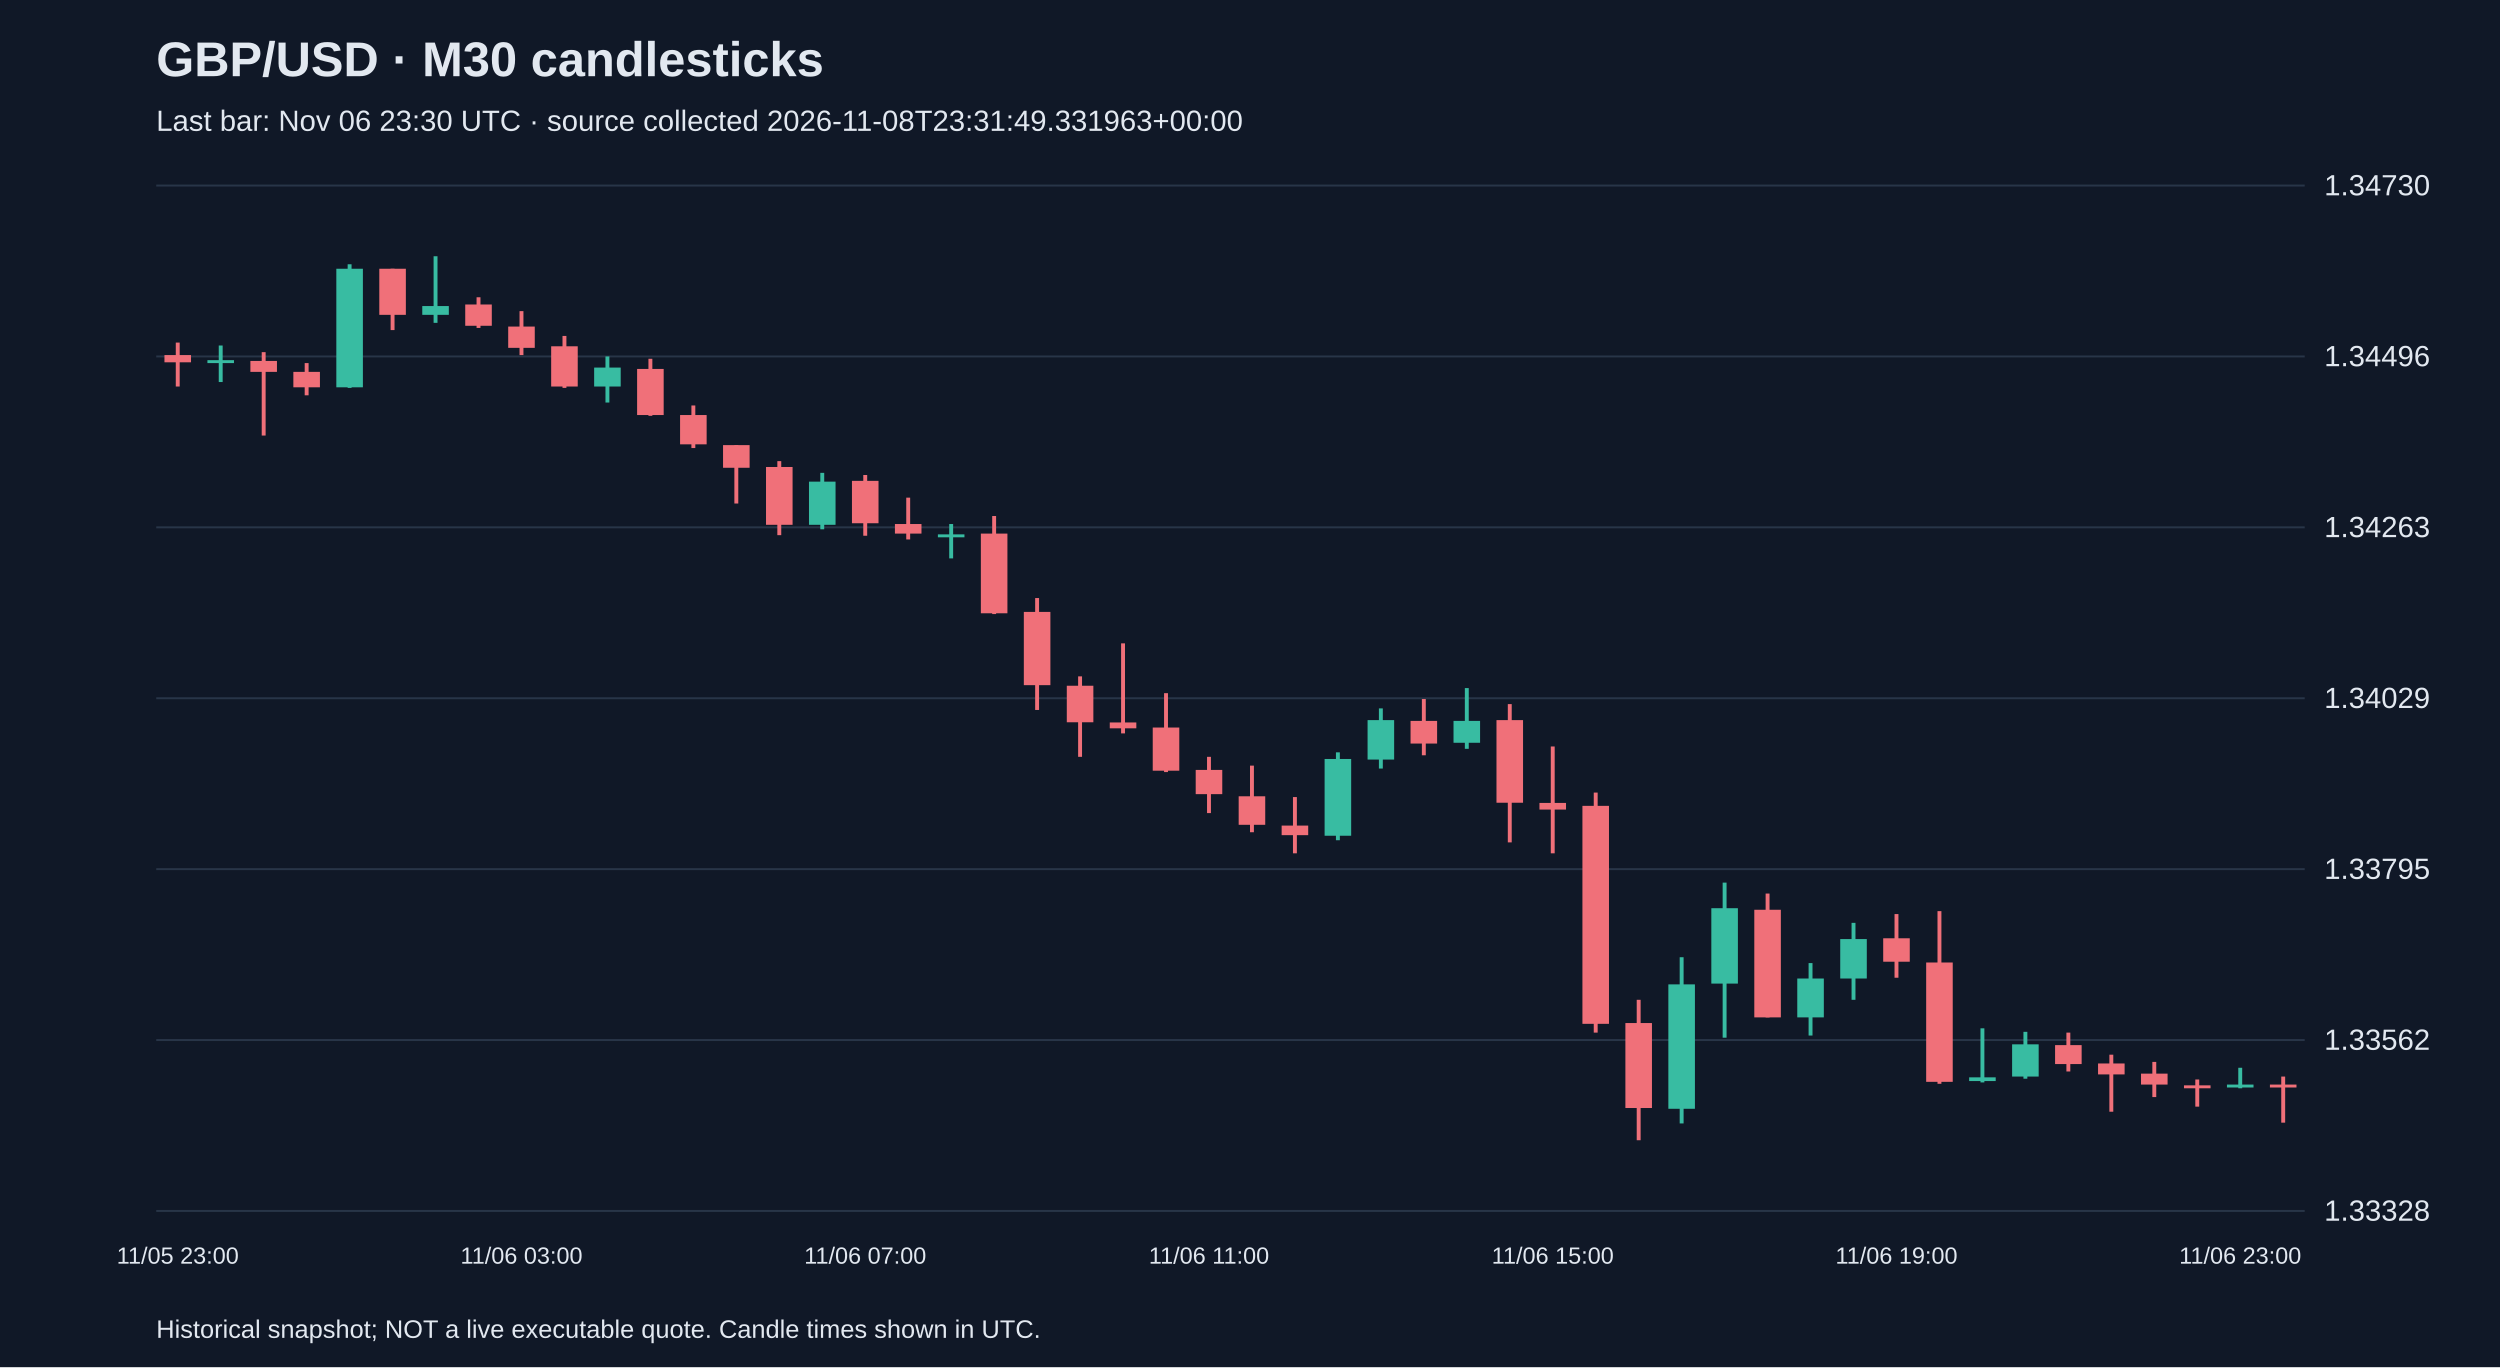
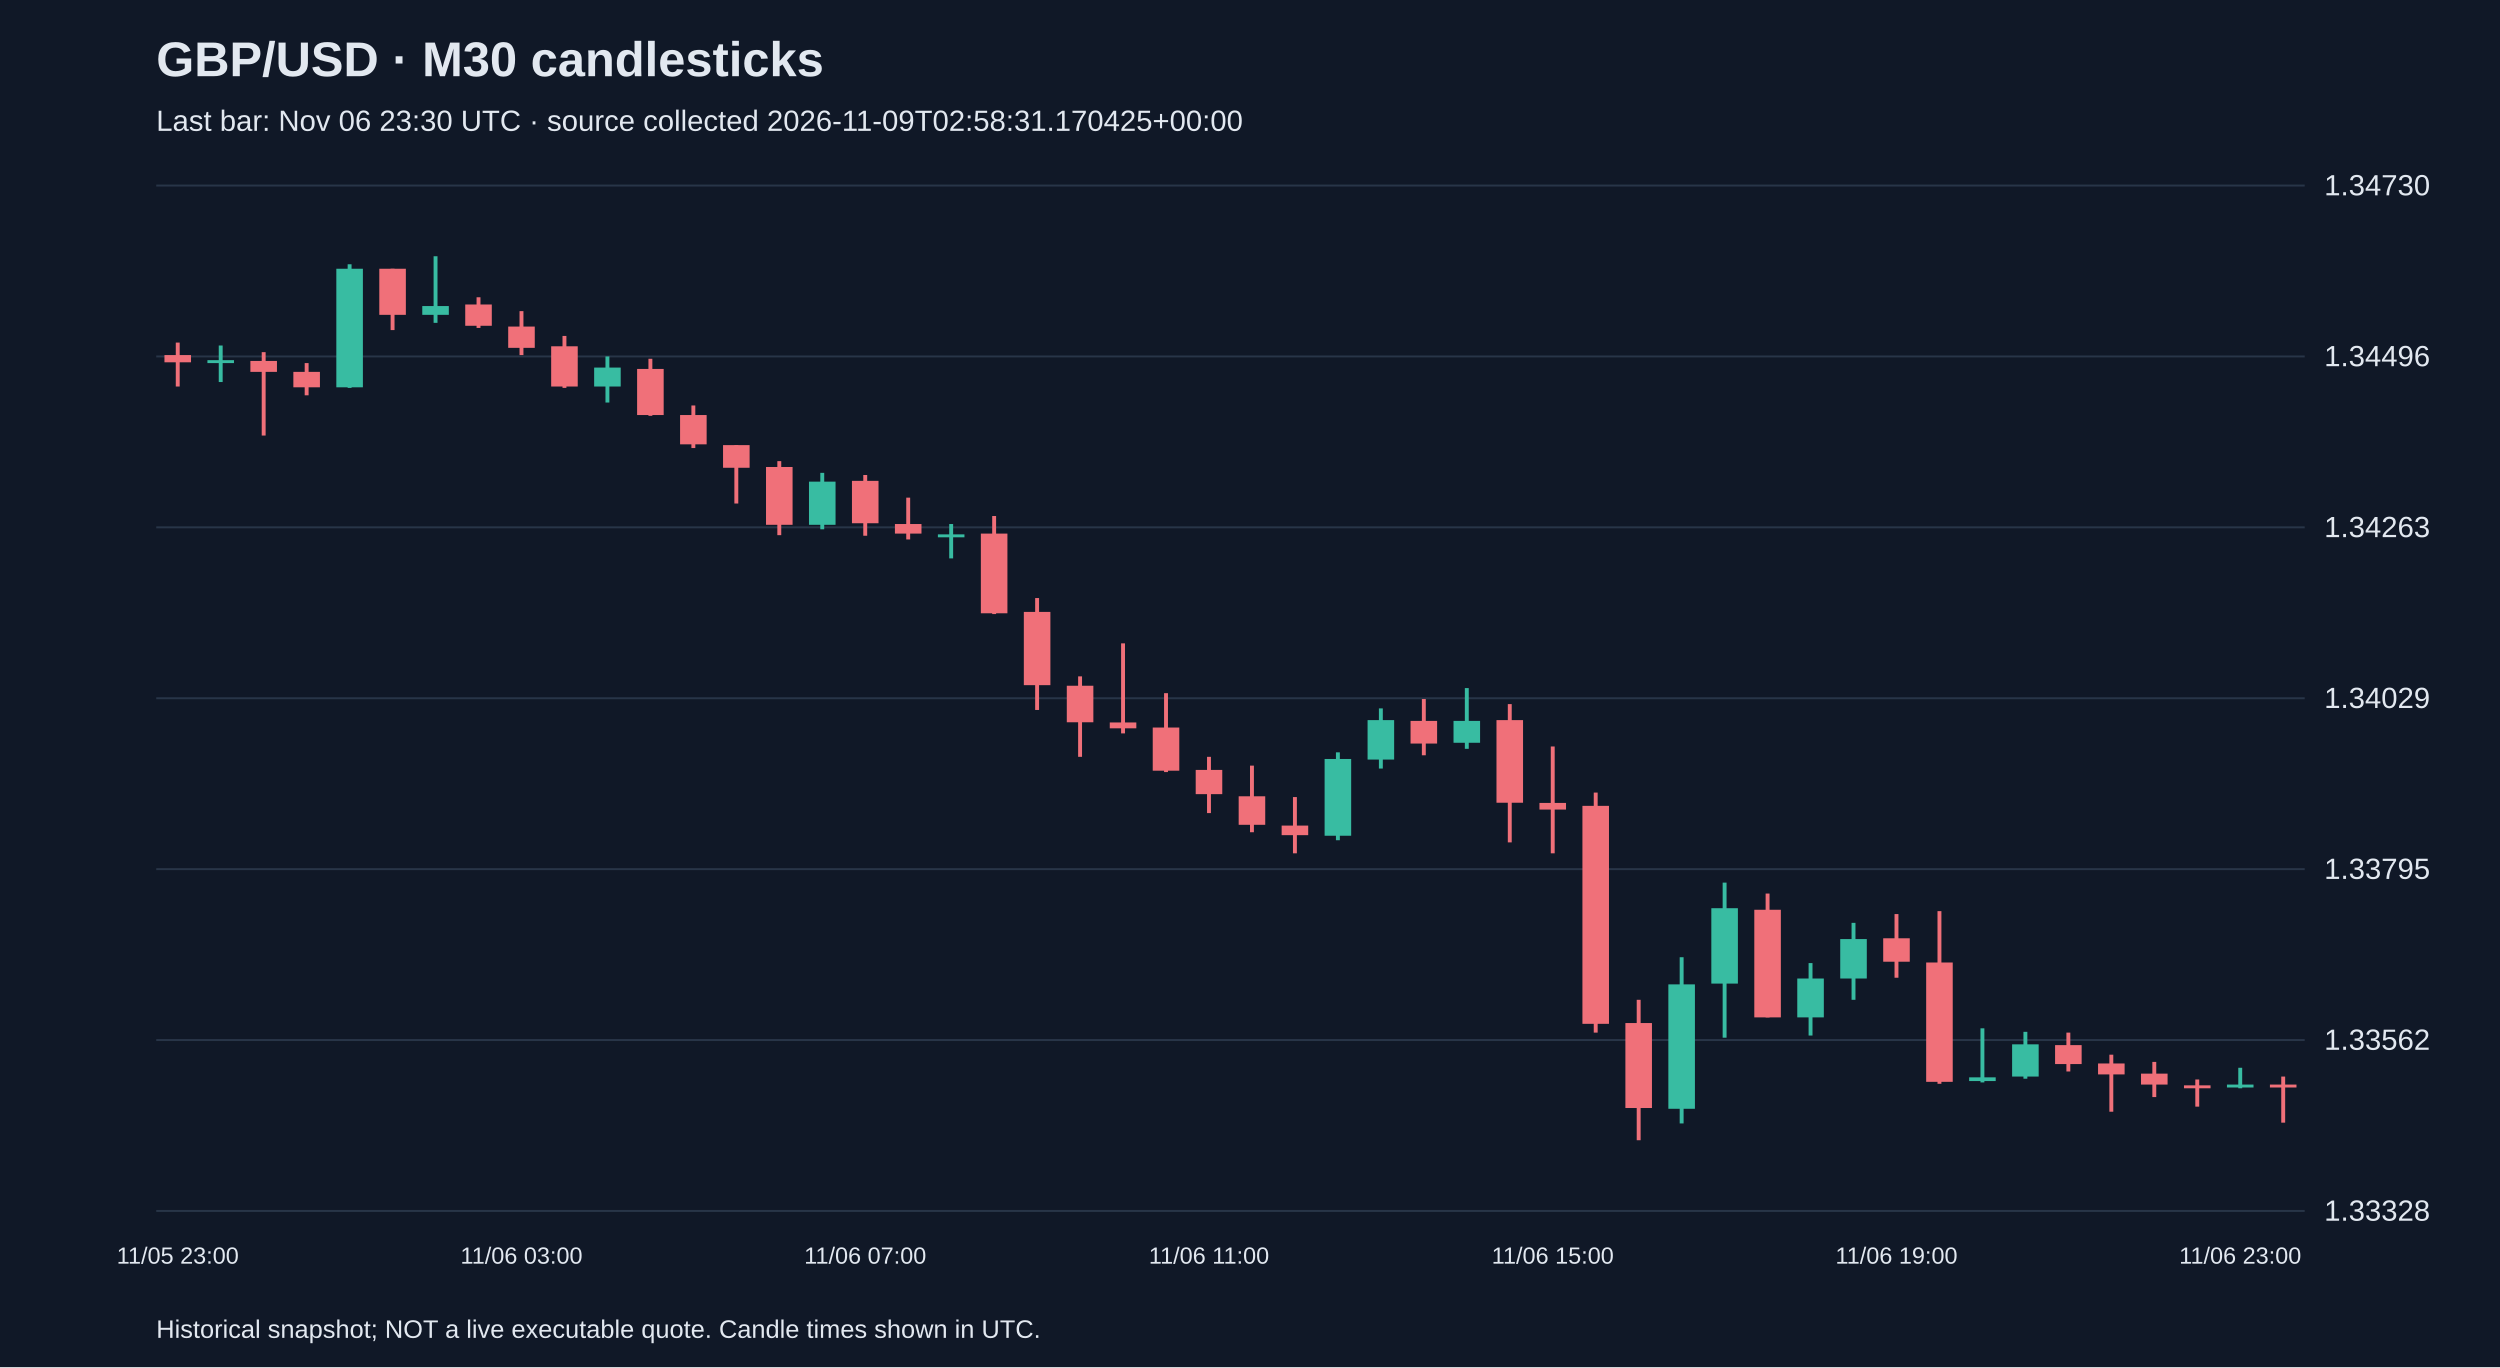
<svg xmlns="http://www.w3.org/2000/svg" viewBox="0 0 1280 700">
  <rect width="100%" height="100%" fill="#101827" />
  <style>text{font-family:Arial,sans-serif;fill:#e2e8f0}</style>
  <text x="80" y="39" font-size="25" font-weight="bold">GBP/USD · M30 candlesticks</text>
-   <text x="80" y="67" font-size="15" fill="#a6b1c5">Last bar: Nov 06 23:30 UTC · source collected 2026-11-08T23:31:49.331963+00:00</text>
+   <text x="80" y="67" font-size="15" fill="#a6b1c5">Last bar: Nov 06 23:30 UTC · source collected 2026-11-09T02:58:31.170425+00:00</text>
  <line x1="80" y1="620.0" x2="1180" y2="620.0" stroke="#283548" />
  <text x="1190" y="625.0" font-size="15">1.33328</text>
  <line x1="80" y1="532.5" x2="1180" y2="532.5" stroke="#283548" />
  <text x="1190" y="537.5" font-size="15">1.33562</text>
  <line x1="80" y1="445.0" x2="1180" y2="445.0" stroke="#283548" />
  <text x="1190" y="450.0" font-size="15">1.33795</text>
  <line x1="80" y1="357.5" x2="1180" y2="357.5" stroke="#283548" />
  <text x="1190" y="362.5" font-size="15">1.34029</text>
  <line x1="80" y1="270.0" x2="1180" y2="270.0" stroke="#283548" />
  <text x="1190" y="275.0" font-size="15">1.34263</text>
  <line x1="80" y1="182.5" x2="1180" y2="182.5" stroke="#283548" />
  <text x="1190" y="187.5" font-size="15">1.34496</text>
  <line x1="80" y1="95.0" x2="1180" y2="95.0" stroke="#283548" />
  <text x="1190" y="100.0" font-size="15">1.34730</text>
  <line x1="91.0" y1="175.4" x2="91.0" y2="197.9" stroke="#f07079" stroke-width="2" />
  <rect x="84.2" y="181.8" width="13.6" height="3.7" fill="#f07079" />
  <text x="91.0" y="647" text-anchor="middle" font-size="12">11/05 23:00</text>
  <line x1="113.0" y1="176.9" x2="113.0" y2="195.6" stroke="#38bca2" stroke-width="2" />
  <rect x="106.2" y="184.4" width="13.6" height="1.5" fill="#38bca2" />
  <line x1="135.0" y1="180.3" x2="135.0" y2="223.0" stroke="#f07079" stroke-width="2" />
  <rect x="128.2" y="184.8" width="13.6" height="5.6" fill="#f07079" />
  <line x1="157.0" y1="185.9" x2="157.0" y2="202.4" stroke="#f07079" stroke-width="2" />
  <rect x="150.2" y="190.4" width="13.6" height="7.9" fill="#f07079" />
  <line x1="179.0" y1="135.3" x2="179.0" y2="198.6" stroke="#38bca2" stroke-width="2" />
  <rect x="172.2" y="137.6" width="13.6" height="60.7" fill="#38bca2" />
  <line x1="201.0" y1="137.6" x2="201.0" y2="169.0" stroke="#f07079" stroke-width="2" />
  <rect x="194.2" y="137.6" width="13.6" height="23.6" fill="#f07079" />
  <line x1="223.0" y1="131.2" x2="223.0" y2="165.3" stroke="#38bca2" stroke-width="2" />
  <rect x="216.2" y="156.7" width="13.6" height="4.5" fill="#38bca2" />
  <line x1="245.0" y1="152.2" x2="245.0" y2="167.9" stroke="#f07079" stroke-width="2" />
  <rect x="238.2" y="155.9" width="13.6" height="10.9" fill="#f07079" />
  <line x1="267.0" y1="159.3" x2="267.0" y2="181.8" stroke="#f07079" stroke-width="2" />
  <rect x="260.2" y="167.2" width="13.6" height="10.9" fill="#f07079" />
  <text x="267.0" y="647" text-anchor="middle" font-size="12">11/06 03:00</text>
  <line x1="289.0" y1="172.0" x2="289.0" y2="198.6" stroke="#f07079" stroke-width="2" />
  <rect x="282.2" y="177.3" width="13.6" height="20.6" fill="#f07079" />
  <line x1="311.0" y1="182.5" x2="311.0" y2="206.1" stroke="#38bca2" stroke-width="2" />
  <rect x="304.2" y="188.2" width="13.6" height="9.7" fill="#38bca2" />
  <line x1="333.0" y1="183.7" x2="333.0" y2="212.9" stroke="#f07079" stroke-width="2" />
  <rect x="326.2" y="188.9" width="13.6" height="23.6" fill="#f07079" />
  <line x1="355.0" y1="207.6" x2="355.0" y2="229.4" stroke="#f07079" stroke-width="2" />
  <rect x="348.2" y="212.5" width="13.6" height="15.0" fill="#f07079" />
  <line x1="377.0" y1="227.9" x2="377.0" y2="257.8" stroke="#f07079" stroke-width="2" />
  <rect x="370.2" y="227.9" width="13.6" height="11.6" fill="#f07079" />
  <line x1="399.0" y1="236.1" x2="399.0" y2="274.0" stroke="#f07079" stroke-width="2" />
  <rect x="392.2" y="239.1" width="13.6" height="29.6" fill="#f07079" />
  <line x1="421.0" y1="242.1" x2="421.0" y2="271.0" stroke="#38bca2" stroke-width="2" />
  <rect x="414.2" y="246.6" width="13.6" height="22.1" fill="#38bca2" />
  <line x1="443.0" y1="243.2" x2="443.0" y2="274.3" stroke="#f07079" stroke-width="2" />
  <rect x="436.2" y="246.2" width="13.6" height="21.7" fill="#f07079" />
  <text x="443.0" y="647" text-anchor="middle" font-size="12">11/06 07:00</text>
  <line x1="465.0" y1="254.8" x2="465.0" y2="276.2" stroke="#f07079" stroke-width="2" />
  <rect x="458.2" y="268.3" width="13.6" height="4.9" fill="#f07079" />
  <line x1="487.0" y1="268.3" x2="487.0" y2="285.9" stroke="#38bca2" stroke-width="2" />
  <rect x="480.2" y="273.6" width="13.6" height="1.5" fill="#38bca2" />
  <line x1="509.0" y1="264.2" x2="509.0" y2="314.4" stroke="#f07079" stroke-width="2" />
  <rect x="502.2" y="273.2" width="13.6" height="40.8" fill="#f07079" />
  <line x1="531.0" y1="306.2" x2="531.0" y2="363.5" stroke="#f07079" stroke-width="2" />
  <rect x="524.2" y="313.3" width="13.6" height="37.5" fill="#f07079" />
  <line x1="553.0" y1="346.3" x2="553.0" y2="387.5" stroke="#f07079" stroke-width="2" />
  <rect x="546.2" y="351.1" width="13.6" height="18.7" fill="#f07079" />
  <line x1="575.0" y1="329.4" x2="575.0" y2="375.5" stroke="#f07079" stroke-width="2" />
  <rect x="568.2" y="369.9" width="13.6" height="3.0" fill="#f07079" />
  <line x1="597.0" y1="354.9" x2="597.0" y2="395.3" stroke="#f07079" stroke-width="2" />
  <rect x="590.2" y="372.5" width="13.6" height="22.1" fill="#f07079" />
  <line x1="619.0" y1="387.5" x2="619.0" y2="416.3" stroke="#f07079" stroke-width="2" />
  <rect x="612.2" y="394.2" width="13.6" height="12.4" fill="#f07079" />
  <text x="619.0" y="647" text-anchor="middle" font-size="12">11/06 11:00</text>
  <line x1="641.0" y1="392.0" x2="641.0" y2="426.1" stroke="#f07079" stroke-width="2" />
  <rect x="634.2" y="407.7" width="13.6" height="14.6" fill="#f07079" />
  <line x1="663.0" y1="408.1" x2="663.0" y2="436.9" stroke="#f07079" stroke-width="2" />
  <rect x="656.2" y="422.7" width="13.6" height="4.9" fill="#f07079" />
  <line x1="685.0" y1="385.2" x2="685.0" y2="430.2" stroke="#38bca2" stroke-width="2" />
  <rect x="678.2" y="388.6" width="13.6" height="39.3" fill="#38bca2" />
  <line x1="707.0" y1="362.7" x2="707.0" y2="393.5" stroke="#38bca2" stroke-width="2" />
  <rect x="700.2" y="368.7" width="13.6" height="20.2" fill="#38bca2" />
  <line x1="729.0" y1="357.9" x2="729.0" y2="386.7" stroke="#f07079" stroke-width="2" />
  <rect x="722.2" y="369.1" width="13.6" height="11.6" fill="#f07079" />
  <line x1="751.0" y1="352.3" x2="751.0" y2="383.4" stroke="#38bca2" stroke-width="2" />
  <rect x="744.2" y="369.1" width="13.6" height="11.2" fill="#38bca2" />
  <line x1="773.0" y1="360.5" x2="773.0" y2="431.3" stroke="#f07079" stroke-width="2" />
  <rect x="766.2" y="368.7" width="13.6" height="42.3" fill="#f07079" />
  <line x1="795.0" y1="382.2" x2="795.0" y2="436.9" stroke="#f07079" stroke-width="2" />
  <rect x="788.2" y="411.1" width="13.6" height="3.4" fill="#f07079" />
  <text x="795.0" y="647" text-anchor="middle" font-size="12">11/06 15:00</text>
  <line x1="817.0" y1="405.8" x2="817.0" y2="528.7" stroke="#f07079" stroke-width="2" />
  <rect x="810.2" y="412.6" width="13.6" height="111.6" fill="#f07079" />
  <line x1="839.0" y1="511.9" x2="839.0" y2="583.8" stroke="#f07079" stroke-width="2" />
  <rect x="832.2" y="523.8" width="13.6" height="43.5" fill="#f07079" />
  <line x1="861.0" y1="490.1" x2="861.0" y2="575.2" stroke="#38bca2" stroke-width="2" />
  <rect x="854.2" y="504.0" width="13.6" height="63.7" fill="#38bca2" />
  <line x1="883.0" y1="451.9" x2="883.0" y2="531.3" stroke="#38bca2" stroke-width="2" />
  <rect x="876.2" y="465.0" width="13.6" height="38.6" fill="#38bca2" />
  <line x1="905.0" y1="457.5" x2="905.0" y2="520.9" stroke="#f07079" stroke-width="2" />
  <rect x="898.2" y="465.8" width="13.6" height="55.1" fill="#f07079" />
  <line x1="927.0" y1="493.1" x2="927.0" y2="530.2" stroke="#38bca2" stroke-width="2" />
  <rect x="920.2" y="501.0" width="13.6" height="19.9" fill="#38bca2" />
  <line x1="949.0" y1="472.5" x2="949.0" y2="511.9" stroke="#38bca2" stroke-width="2" />
  <rect x="942.2" y="480.8" width="13.6" height="20.2" fill="#38bca2" />
  <line x1="971.0" y1="468.0" x2="971.0" y2="500.6" stroke="#f07079" stroke-width="2" />
  <rect x="964.2" y="480.4" width="13.6" height="12.0" fill="#f07079" />
  <text x="971.0" y="647" text-anchor="middle" font-size="12">11/06 19:00</text>
  <line x1="993.0" y1="466.5" x2="993.0" y2="554.9" stroke="#f07079" stroke-width="2" />
  <rect x="986.2" y="492.8" width="13.6" height="61.1" fill="#f07079" />
  <line x1="1015.0" y1="526.5" x2="1015.0" y2="554.2" stroke="#38bca2" stroke-width="2" />
  <rect x="1008.2" y="551.6" width="13.6" height="1.9" fill="#38bca2" />
  <line x1="1037.0" y1="528.3" x2="1037.0" y2="552.3" stroke="#38bca2" stroke-width="2" />
  <rect x="1030.2" y="534.7" width="13.6" height="16.5" fill="#38bca2" />
  <line x1="1059.0" y1="528.7" x2="1059.0" y2="548.6" stroke="#f07079" stroke-width="2" />
  <rect x="1052.2" y="535.1" width="13.6" height="9.7" fill="#f07079" />
  <line x1="1081.0" y1="540.0" x2="1081.0" y2="569.2" stroke="#f07079" stroke-width="2" />
  <rect x="1074.2" y="544.5" width="13.6" height="5.6" fill="#f07079" />
  <line x1="1103.0" y1="543.7" x2="1103.0" y2="561.7" stroke="#f07079" stroke-width="2" />
  <rect x="1096.2" y="549.7" width="13.6" height="5.6" fill="#f07079" />
  <line x1="1125.0" y1="552.7" x2="1125.0" y2="566.6" stroke="#f07079" stroke-width="2" />
  <rect x="1118.2" y="555.7" width="13.6" height="1.5" fill="#f07079" />
  <line x1="1147.0" y1="546.7" x2="1147.0" y2="557.2" stroke="#38bca2" stroke-width="2" />
  <rect x="1140.2" y="555.3" width="13.6" height="1.5" fill="#38bca2" />
  <text x="1147.0" y="647" text-anchor="middle" font-size="12">11/06 23:00</text>
  <line x1="1169.0" y1="551.2" x2="1169.0" y2="574.8" stroke="#f07079" stroke-width="2" />
  <rect x="1162.2" y="555.3" width="13.6" height="1.5" fill="#f07079" />
  <text x="80" y="685" font-size="13">Historical snapshot; NOT a live executable quote. Candle times shown in UTC.</text>
</svg>
